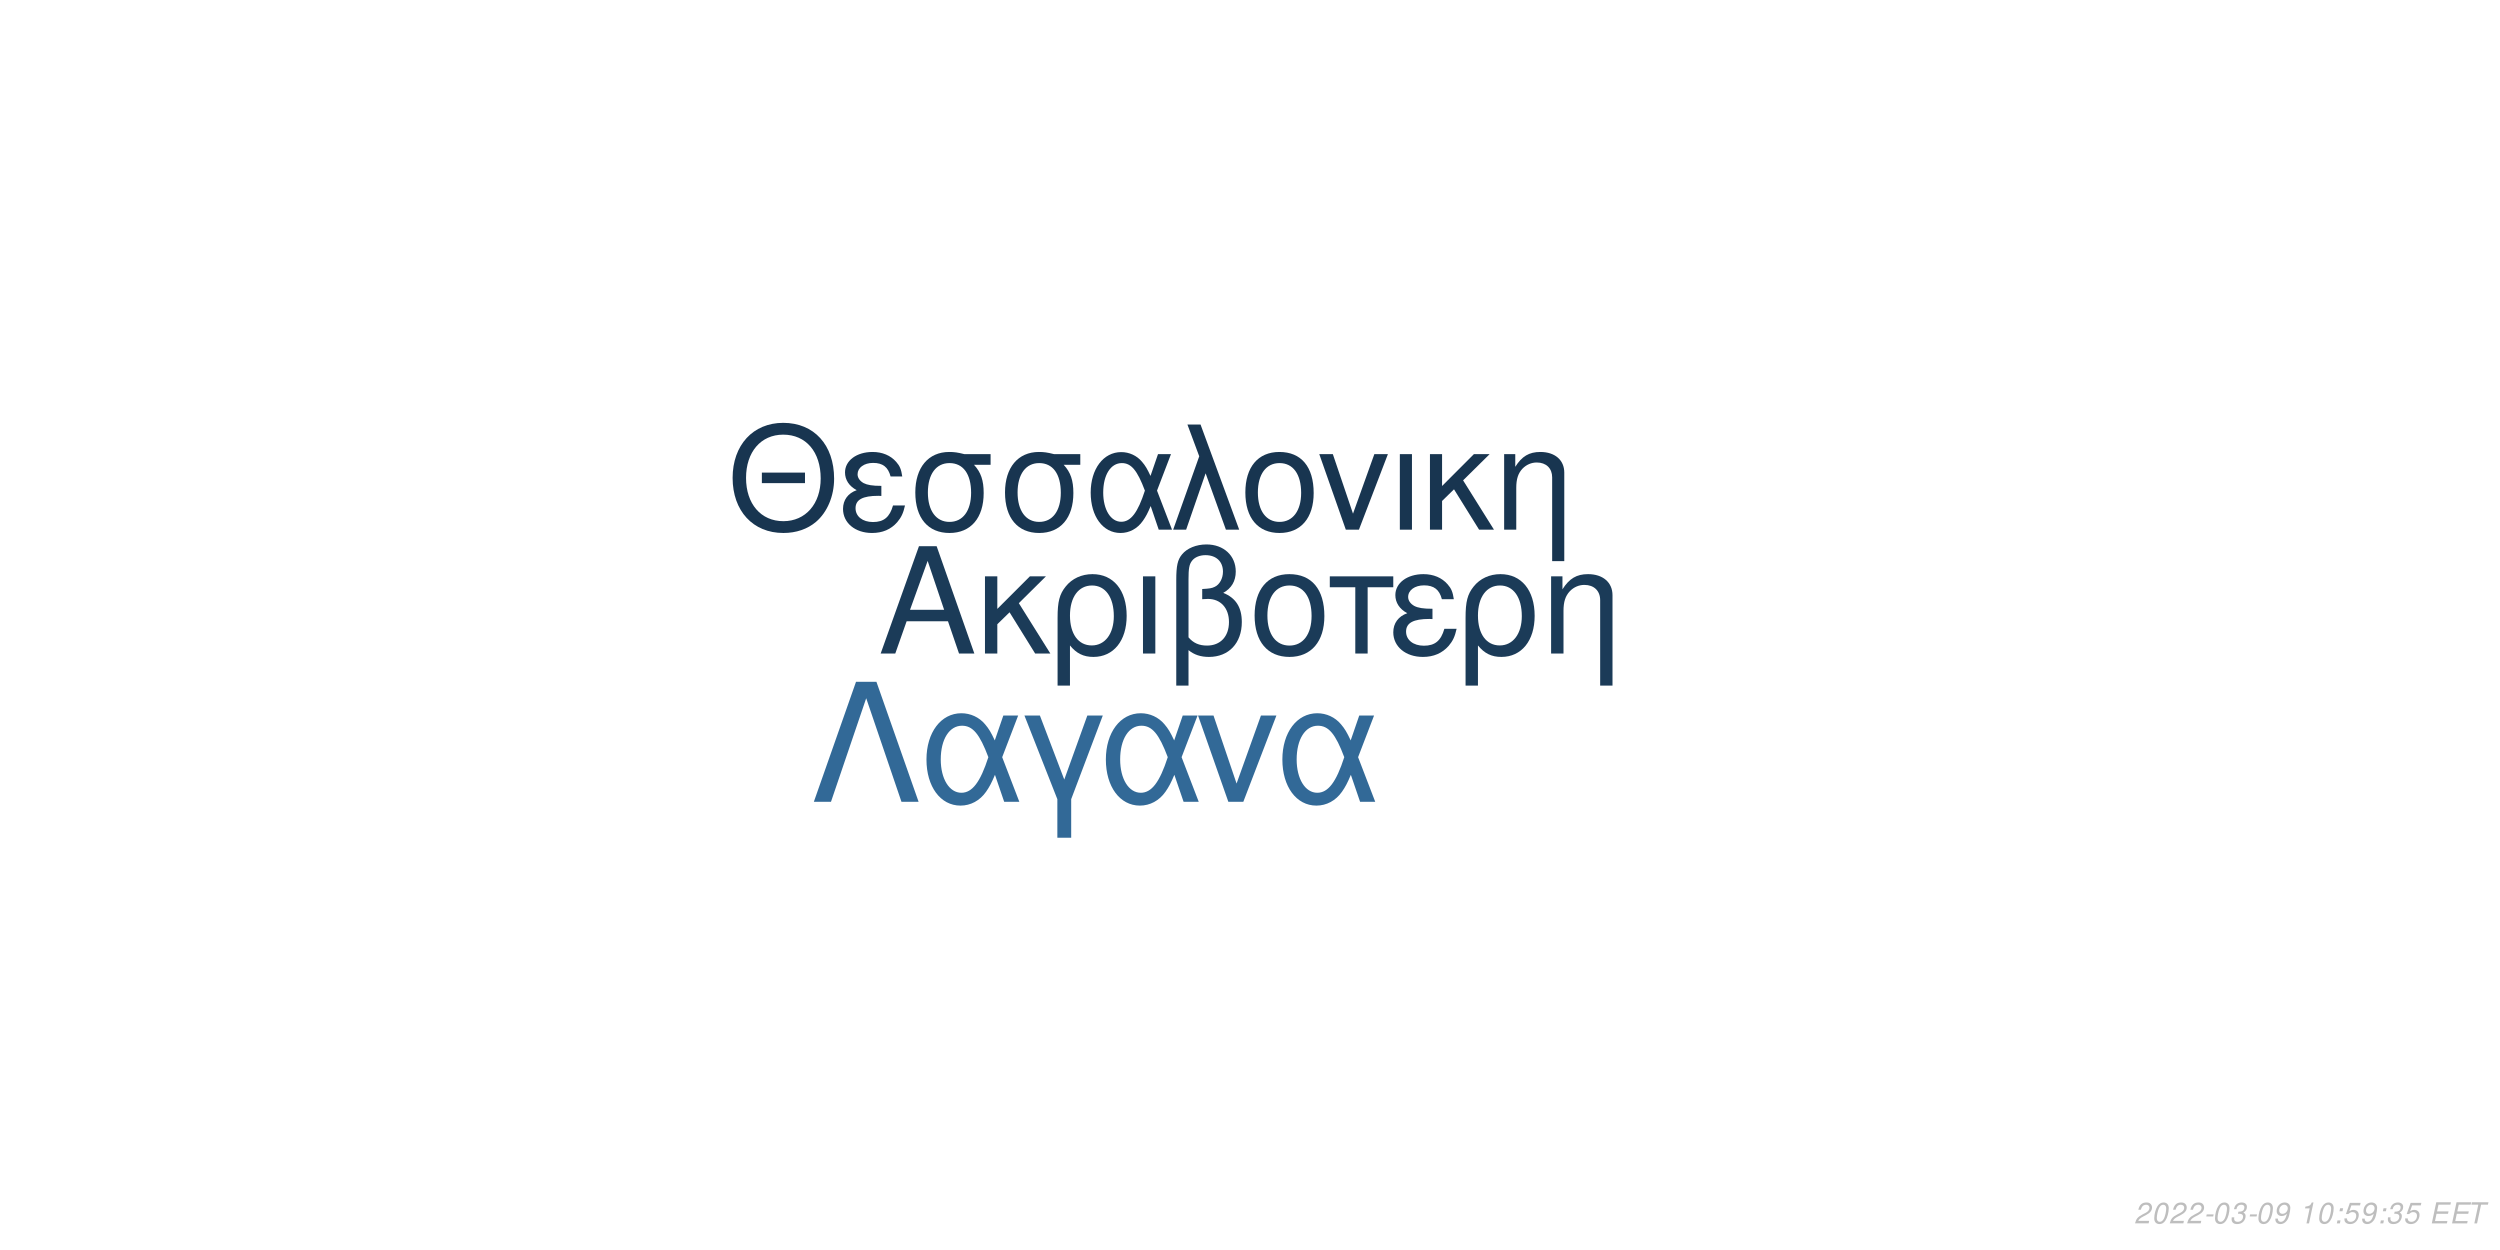
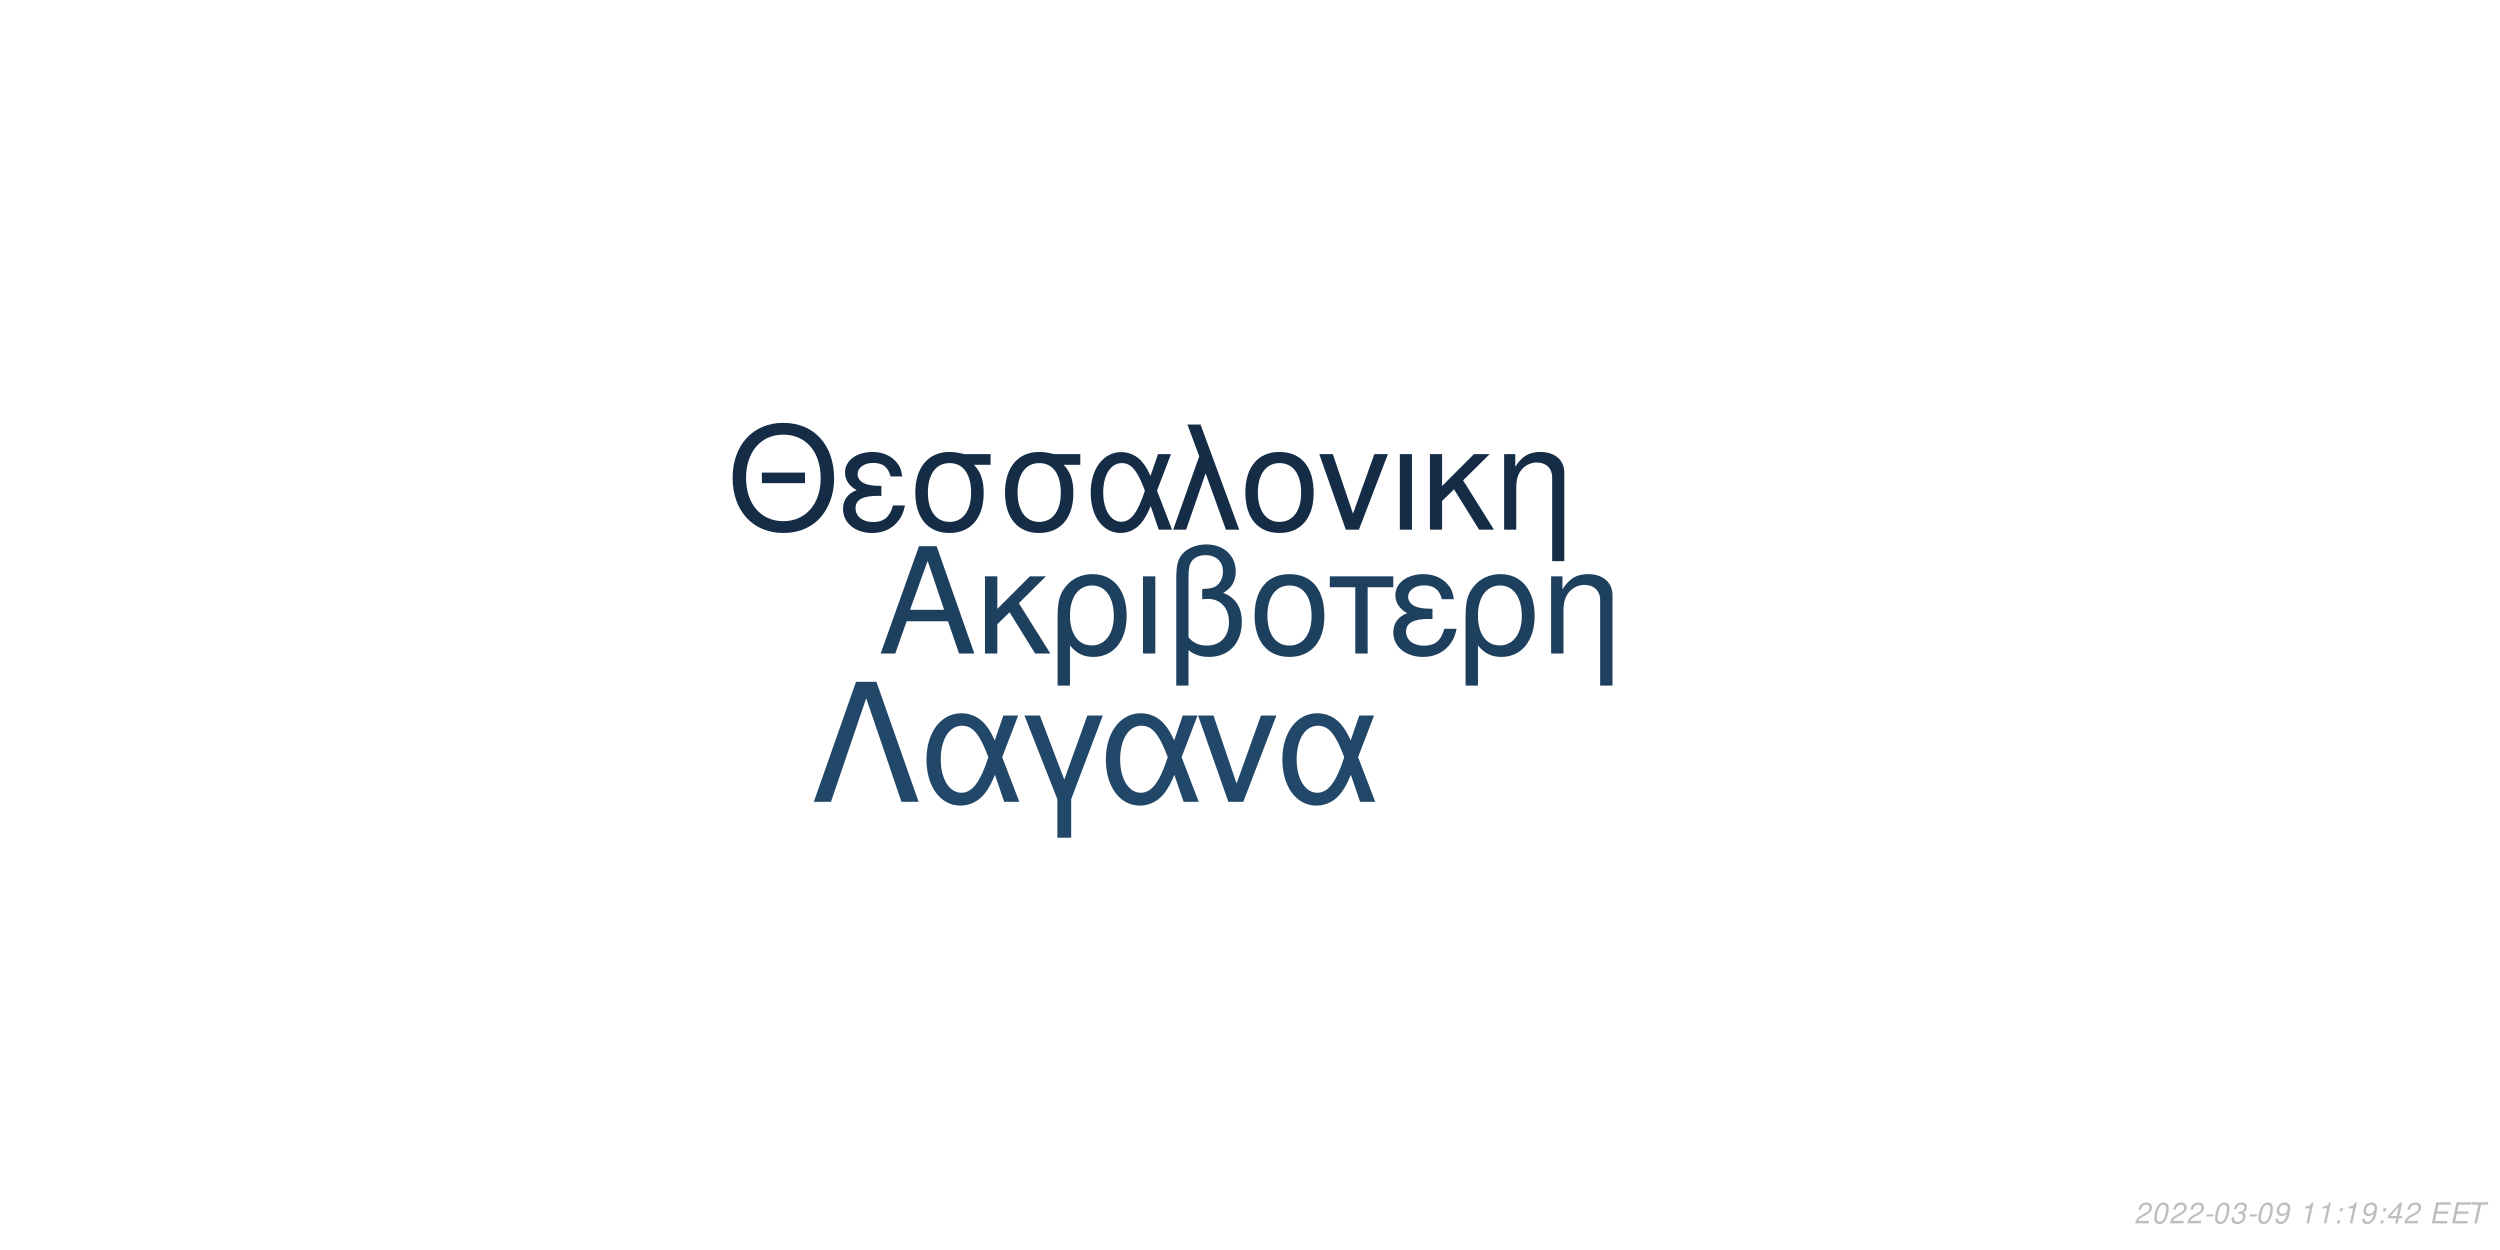
<svg xmlns="http://www.w3.org/2000/svg" xmlns:xlink="http://www.w3.org/1999/xlink" width="864pt" height="432pt" viewBox="0 0 864 432" version="1.1">
  <defs>
    <g>
      <symbol overflow="visible" id="glyph0-0">
        <path style="stroke:none;" d="" />
      </symbol>
      <symbol overflow="visible" id="glyph0-1">
        <path style="stroke:none;" d="M 24.125 -11.141 L 27.938 0 L 33.234 0 L 20.203 -37.094 L 14.094 -37.094 L 0.859 0 L 5.906 0 L 9.828 -11.141 Z M 22.797 -15.109 L 11 -15.109 L 17.094 -32.016 Z M 22.797 -15.109 " />
      </symbol>
      <symbol overflow="visible" id="glyph0-2">
        <path style="stroke:none;" d="M 7.172 -15.422 L 7.172 -26.672 L 2.906 -26.672 L 2.906 0 L 7.172 0 L 7.172 -10.125 L 11.406 -14.25 L 20.25 0 L 25.5 0 L 14.609 -17.406 L 23.969 -26.672 L 18.422 -26.672 Z M 7.172 -15.422 " />
      </symbol>
      <symbol overflow="visible" id="glyph0-3">
        <path style="stroke:none;" d="M 3 11.094 L 7.281 11.094 L 7.281 -2.797 C 9.516 -0.047 11.953 1.172 15.375 1.172 C 22.344 1.172 26.875 -4.422 26.875 -13.031 C 26.875 -21.891 22.297 -27.438 15.062 -27.438 C 11.297 -27.438 7.984 -25.906 5.797 -23.156 C 3.672 -20.516 3 -17.969 3 -12.359 Z M 14.906 -23.516 C 19.547 -23.516 22.438 -19.438 22.438 -12.922 C 22.438 -6.812 19.391 -2.797 14.812 -2.797 C 10.172 -2.797 7.281 -6.766 7.281 -13.125 C 7.281 -19.484 10.234 -23.516 14.906 -23.516 Z M 14.906 -23.516 " />
      </symbol>
      <symbol overflow="visible" id="glyph0-4">
        <path style="stroke:none;" d="M 3.516 0 L 7.781 0 L 7.781 -26.672 L 3.516 -26.672 Z M 3.516 0 " />
      </symbol>
      <symbol overflow="visible" id="glyph0-5">
        <path style="stroke:none;" d="M 4.016 11.094 L 8.25 11.094 L 8.25 -1.172 C 10.172 0.406 12.422 1.172 15.312 1.172 C 22.188 1.172 26.672 -3.609 26.672 -10.891 C 26.672 -15.984 24.578 -19.234 20.25 -20.969 C 23.109 -22.547 24.578 -25.031 24.578 -28.344 C 24.578 -33.844 20.406 -37.703 14.453 -37.703 C 10.938 -37.703 7.734 -36.391 6 -34.25 C 4.484 -32.422 4.016 -30.328 4.016 -25.391 Z M 8.25 -25.656 C 8.25 -29.359 8.5 -30.844 9.469 -32.062 C 10.375 -33.281 12.156 -34 14.094 -34 C 17.812 -34 20.156 -31.812 20.156 -28.297 C 20.156 -25.953 18.984 -23.812 17.297 -23.047 C 16.281 -22.547 15.469 -22.438 12.984 -22.297 L 12.984 -18.781 C 13.734 -18.828 14.344 -18.875 14.969 -18.875 C 19.344 -18.875 22.234 -15.719 22.234 -10.891 C 22.234 -5.906 19.281 -2.75 14.656 -2.75 C 11.953 -2.75 9.922 -3.609 8.25 -5.594 Z M 8.25 -25.656 " />
      </symbol>
      <symbol overflow="visible" id="glyph0-6">
        <path style="stroke:none;" d="M 14.094 -27.438 C 6.562 -27.438 2.094 -22.094 2.094 -13.125 C 2.094 -4.125 6.562 1.172 14.141 1.172 C 21.672 1.172 26.203 -4.172 26.203 -12.922 C 26.203 -22.188 21.828 -27.438 14.094 -27.438 Z M 14.141 -23.516 C 18.938 -23.516 21.781 -19.594 21.781 -12.984 C 21.781 -6.672 18.828 -2.75 14.141 -2.75 C 9.422 -2.75 6.516 -6.672 6.516 -13.125 C 6.516 -19.594 9.422 -23.516 14.141 -23.516 Z M 14.141 -23.516 " />
      </symbol>
      <symbol overflow="visible" id="glyph0-7">
        <path style="stroke:none;" d="M 7.891 0 L 12.156 0 L 12.156 -22.906 L 21.016 -22.906 L 21.016 -26.672 L -0.922 -26.672 L -0.922 -22.906 L 7.891 -22.906 Z M 7.891 0 " />
      </symbol>
      <symbol overflow="visible" id="glyph0-8">
        <path style="stroke:none;" d="M 14.562 -15.469 C 11.344 -15.469 9.562 -15.781 8.297 -16.438 C 6.922 -17.203 6.156 -18.328 6.156 -19.547 C 6.156 -21.891 8.453 -23.562 11.656 -23.562 C 15.062 -23.562 16.953 -22.094 17.812 -18.781 L 21.938 -18.781 C 21.578 -21.266 21.062 -22.5 19.797 -23.922 C 17.812 -26.203 14.906 -27.438 11.453 -27.438 C 5.797 -27.438 1.734 -24.375 1.734 -20.203 C 1.734 -17.609 3.156 -15.375 5.859 -13.938 C 2.797 -12.875 1.016 -10.484 1.016 -7.328 C 1.016 -2.391 5.297 1.172 11.25 1.172 C 14.969 1.172 17.906 -0.109 20.156 -2.641 C 21.578 -4.328 22.297 -5.797 22.906 -8.547 L 18.672 -8.547 C 17.5 -4.422 15.422 -2.703 11.609 -2.703 C 7.938 -2.703 5.438 -4.688 5.438 -7.578 C 5.438 -10.578 7.938 -11.953 13.484 -11.953 C 13.641 -11.953 14.094 -11.953 14.562 -11.906 Z M 14.562 -15.469 " />
      </symbol>
      <symbol overflow="visible" id="glyph0-9">
        <path style="stroke:none;" d="M 3.562 -26.672 L 3.562 0 L 7.844 0 L 7.844 -14.703 C 7.844 -17.906 8.5 -19.891 10.031 -21.531 C 11.406 -22.953 13.188 -23.719 15.062 -23.719 C 18.375 -23.719 20.516 -21.672 20.516 -18.469 L 20.516 11.094 L 24.781 11.094 L 24.781 -20.156 C 24.781 -24.578 21.469 -27.438 16.328 -27.438 C 12.359 -27.438 9.828 -25.906 7.484 -22.188 L 7.484 -26.672 Z M 3.562 -26.672 " />
      </symbol>
      <symbol overflow="visible" id="glyph1-0">
        <path style="stroke:none;" d="" />
      </symbol>
      <symbol overflow="visible" id="glyph1-1">
        <path style="stroke:none;" d="M 26.859 -19.734 L 11.953 -19.734 L 11.953 -16.094 L 26.859 -16.094 Z M 19.328 -36.922 C 8.922 -36.922 1.844 -29.25 1.844 -17.891 C 1.844 -6.484 8.875 1.141 19.391 1.141 C 23.812 1.141 27.703 -0.203 30.641 -2.688 C 34.578 -6.031 36.922 -11.656 36.922 -17.594 C 36.922 -29.297 30 -36.922 19.328 -36.922 Z M 19.328 -32.844 C 27.203 -32.844 32.281 -26.906 32.281 -17.688 C 32.281 -8.922 27.062 -2.938 19.391 -2.938 C 11.609 -2.938 6.484 -8.922 6.484 -17.891 C 6.484 -26.859 11.609 -32.844 19.328 -32.844 Z M 19.328 -32.844 " />
      </symbol>
      <symbol overflow="visible" id="glyph1-2">
        <path style="stroke:none;" d="M 14.25 -15.141 C 11.109 -15.141 9.375 -15.453 8.125 -16.094 C 6.781 -16.844 6.031 -17.938 6.031 -19.141 C 6.031 -21.422 8.266 -23.078 11.406 -23.078 C 14.75 -23.078 16.594 -21.625 17.438 -18.391 L 21.469 -18.391 C 21.125 -20.828 20.625 -22.031 19.391 -23.422 C 17.438 -25.656 14.594 -26.859 11.219 -26.859 C 5.688 -26.859 1.688 -23.875 1.688 -19.781 C 1.688 -17.234 3.094 -15.047 5.734 -13.656 C 2.734 -12.609 1 -10.266 1 -7.172 C 1 -2.344 5.188 1.141 11.016 1.141 C 14.656 1.141 17.547 -0.094 19.734 -2.594 C 21.125 -4.234 21.828 -5.688 22.422 -8.375 L 18.281 -8.375 C 17.141 -4.328 15.094 -2.641 11.359 -2.641 C 7.766 -2.641 5.328 -4.578 5.328 -7.422 C 5.328 -10.359 7.766 -11.703 13.203 -11.703 C 13.359 -11.703 13.797 -11.703 14.25 -11.656 Z M 14.25 -15.141 " />
      </symbol>
      <symbol overflow="visible" id="glyph1-3">
        <path style="stroke:none;" d="M 29 -26.109 L 19.938 -26.109 C 17.594 -26.703 16.438 -26.859 14.703 -26.859 C 7.469 -26.859 2.984 -21.469 2.984 -12.859 C 2.984 -4.031 7.375 1.141 14.797 1.141 C 22.172 1.141 26.609 -4.078 26.609 -12.656 C 26.609 -17.047 25.656 -19.828 23.266 -22.422 L 29 -22.422 Z M 14.797 -23.016 C 19.531 -23.016 22.266 -19.234 22.266 -12.75 C 22.266 -6.531 19.438 -2.688 14.797 -2.688 C 10.172 -2.688 7.328 -6.531 7.328 -12.859 C 7.328 -19.188 10.172 -23.016 14.797 -23.016 Z M 14.797 -23.016 " />
      </symbol>
      <symbol overflow="visible" id="glyph1-4">
        <path style="stroke:none;" d="M 29.344 -26.109 L 24.859 -26.109 L 22.266 -18.578 C 21.125 -21.031 20.484 -22.125 19.328 -23.469 C 17.547 -25.609 14.906 -26.812 12.156 -26.812 C 5.984 -26.812 1.594 -20.984 1.594 -12.812 C 1.594 -4.578 5.828 1.141 11.906 1.141 C 14.953 1.141 17.734 -0.344 19.625 -3.047 C 20.672 -4.531 21.281 -5.688 22.328 -8.172 L 25.109 0 L 29.703 0 L 24.516 -13.5 Z M 20.328 -13.5 C 17.891 -5.922 15.453 -2.734 12.156 -2.734 C 8.516 -2.734 5.922 -6.922 5.922 -12.812 C 5.922 -18.938 8.516 -23.016 12.359 -23.016 C 15.594 -23.016 17.688 -20.531 20.328 -13.5 Z M 20.328 -13.5 " />
      </symbol>
      <symbol overflow="visible" id="glyph1-5">
        <path style="stroke:none;" d="M 1.094 0 L 5.578 0 L 12.312 -19.484 L 19.328 0 L 23.922 0 L 10.562 -36.328 L 6.031 -36.328 L 10.109 -25.359 Z M 1.094 0 " />
      </symbol>
      <symbol overflow="visible" id="glyph1-6">
        <path style="stroke:none;" d="M 13.797 -26.859 C 6.422 -26.859 2.047 -21.625 2.047 -12.859 C 2.047 -4.031 6.422 1.141 13.859 1.141 C 21.234 1.141 25.656 -4.078 25.656 -12.656 C 25.656 -21.719 21.375 -26.859 13.797 -26.859 Z M 13.859 -23.016 C 18.531 -23.016 21.328 -19.188 21.328 -12.703 C 21.328 -6.531 18.438 -2.688 13.859 -2.688 C 9.219 -2.688 6.375 -6.531 6.375 -12.859 C 6.375 -19.188 9.219 -23.016 13.859 -23.016 Z M 13.859 -23.016 " />
      </symbol>
      <symbol overflow="visible" id="glyph1-7">
        <path style="stroke:none;" d="M 14.297 0 L 24.312 -26.109 L 19.625 -26.109 L 12.25 -5.531 L 5.281 -26.109 L 0.594 -26.109 L 9.766 0 Z M 14.297 0 " />
      </symbol>
      <symbol overflow="visible" id="glyph1-8">
        <path style="stroke:none;" d="M 3.438 0 L 7.625 0 L 7.625 -26.109 L 3.438 -26.109 Z M 3.438 0 " />
      </symbol>
      <symbol overflow="visible" id="glyph1-9">
        <path style="stroke:none;" d="M 7.031 -15.094 L 7.031 -26.109 L 2.844 -26.109 L 2.844 0 L 7.031 0 L 7.031 -9.922 L 11.156 -13.953 L 19.828 0 L 24.969 0 L 14.297 -17.047 L 23.469 -26.109 L 18.031 -26.109 Z M 7.031 -15.094 " />
      </symbol>
      <symbol overflow="visible" id="glyph1-10">
        <path style="stroke:none;" d="M 3.484 -26.109 L 3.484 0 L 7.672 0 L 7.672 -14.406 C 7.672 -17.547 8.328 -19.484 9.812 -21.078 C 11.156 -22.469 12.906 -23.219 14.75 -23.219 C 17.984 -23.219 20.078 -21.234 20.078 -18.094 L 20.078 10.859 L 24.266 10.859 L 24.266 -19.734 C 24.266 -24.062 21.031 -26.859 16 -26.859 C 12.109 -26.859 9.609 -25.359 7.328 -21.719 L 7.328 -26.109 Z M 3.484 -26.109 " />
      </symbol>
      <symbol overflow="visible" id="glyph2-0">
        <path style="stroke:none;" d="" />
      </symbol>
      <symbol overflow="visible" id="glyph2-1">
        <path style="stroke:none;" d="M 22.531 -41.484 L 15.484 -41.484 L 0.906 0 L 6.828 0 L 19 -35.797 L 31.188 0 L 37.109 0 Z M 22.531 -41.484 " />
      </symbol>
      <symbol overflow="visible" id="glyph2-2">
        <path style="stroke:none;" d="M 33.516 -29.812 L 28.391 -29.812 L 25.438 -21.219 C 24.125 -24.016 23.391 -25.266 22.078 -26.797 C 20.031 -29.25 17.016 -30.609 13.891 -30.609 C 6.828 -30.609 1.828 -23.953 1.828 -14.625 C 1.828 -5.234 6.656 1.312 13.594 1.312 C 17.078 1.312 20.266 -0.391 22.422 -3.469 C 23.609 -5.172 24.297 -6.484 25.5 -9.328 L 28.688 0 L 33.922 0 L 28 -15.422 Z M 23.219 -15.422 C 20.422 -6.766 17.641 -3.125 13.891 -3.125 C 9.734 -3.125 6.766 -7.906 6.766 -14.625 C 6.766 -21.625 9.734 -26.297 14.109 -26.297 C 17.812 -26.297 20.203 -23.453 23.219 -15.422 Z M 23.219 -15.422 " />
      </symbol>
      <symbol overflow="visible" id="glyph2-3">
        <path style="stroke:none;" d="M 12.062 12.406 L 16.844 12.406 L 16.844 -0.906 L 27.766 -29.812 L 22.422 -29.812 L 14.453 -7.688 L 6.031 -29.812 L 0.688 -29.812 L 12.062 -0.906 Z M 12.062 12.406 " />
      </symbol>
      <symbol overflow="visible" id="glyph2-4">
        <path style="stroke:none;" d="M 16.328 0 L 27.766 -29.812 L 22.422 -29.812 L 14 -6.312 L 6.031 -29.812 L 0.688 -29.812 L 11.156 0 Z M 16.328 0 " />
      </symbol>
      <symbol overflow="visible" id="glyph3-0">
        <path style="stroke:none;" d="" />
      </symbol>
      <symbol overflow="visible" id="glyph3-1">
        <path style="stroke:none;" d="M 5.234 -0.875 L 1.469 -0.875 C 1.641 -1.375 2.203 -1.891 3.109 -2.344 L 4.234 -2.938 C 5.562 -3.625 6.219 -4.469 6.219 -5.484 C 6.219 -5.938 6.062 -6.359 5.797 -6.656 C 5.469 -7.047 4.984 -7.234 4.312 -7.234 C 2.766 -7.234 1.891 -6.453 1.484 -4.734 L 2.375 -4.734 C 2.484 -5.188 2.609 -5.484 2.797 -5.75 C 3.094 -6.203 3.609 -6.453 4.188 -6.453 C 4.891 -6.453 5.344 -6.031 5.344 -5.375 C 5.344 -4.703 4.859 -4.094 4.016 -3.656 L 2.984 -3.125 C 1.234 -2.188 0.797 -1.656 0.344 -0.016 L 5.047 -0.016 Z M 5.234 -0.875 " />
      </symbol>
      <symbol overflow="visible" id="glyph3-2">
        <path style="stroke:none;" d="M 4.203 -7.234 C 3.375 -7.234 2.688 -6.812 2.125 -5.984 C 1.484 -5.047 0.984 -3.188 0.984 -1.734 C 0.984 -1.109 1.172 -0.562 1.484 -0.266 C 1.797 0.047 2.281 0.234 2.766 0.234 C 3.625 0.234 4.281 -0.156 4.859 -1.016 C 5.516 -1.953 6 -3.797 6 -5.266 C 6 -6.5 5.328 -7.234 4.203 -7.234 Z M 4.094 -6.453 C 4.734 -6.453 5.125 -5.984 5.125 -5.156 C 5.125 -4.203 4.781 -2.625 4.406 -1.812 C 3.984 -0.938 3.516 -0.547 2.875 -0.547 C 2.25 -0.547 1.875 -1.031 1.875 -1.828 C 1.875 -2.797 2.203 -4.344 2.594 -5.203 C 2.984 -6.047 3.453 -6.453 4.094 -6.453 Z M 4.094 -6.453 " />
      </symbol>
      <symbol overflow="visible" id="glyph3-3">
        <path style="stroke:none;" d="M 3.516 -3.125 L 1.125 -3.125 L 0.969 -2.406 L 3.359 -2.406 Z M 3.516 -3.125 " />
      </symbol>
      <symbol overflow="visible" id="glyph3-4">
        <path style="stroke:none;" d="M 2.922 -3.312 C 3.125 -3.344 3.234 -3.344 3.375 -3.344 C 4.203 -3.344 4.688 -3 4.688 -2.406 C 4.688 -1.312 3.906 -0.547 2.781 -0.547 C 2.047 -0.547 1.594 -0.938 1.594 -1.562 C 1.594 -1.719 1.609 -1.844 1.656 -2.094 L 0.766 -2.094 C 0.734 -1.797 0.719 -1.641 0.719 -1.469 C 0.719 -0.375 1.406 0.234 2.641 0.234 C 3.547 0.234 4.297 -0.078 4.812 -0.656 C 5.266 -1.156 5.562 -1.875 5.562 -2.547 C 5.562 -3.125 5.344 -3.453 4.797 -3.734 C 5.641 -4.234 6.016 -4.844 6.016 -5.734 C 6.016 -6.656 5.312 -7.234 4.203 -7.234 C 3.375 -7.234 2.672 -6.938 2.188 -6.375 C 1.891 -6.031 1.703 -5.641 1.516 -4.906 L 2.391 -4.906 C 2.5 -5.359 2.594 -5.594 2.734 -5.812 C 3.047 -6.234 3.516 -6.453 4.078 -6.453 C 4.734 -6.453 5.141 -6.125 5.141 -5.578 C 5.141 -5.188 5.016 -4.797 4.797 -4.547 C 4.516 -4.234 4 -4.062 3.266 -4.062 L 3.078 -4.062 Z M 2.922 -3.312 " />
      </symbol>
      <symbol overflow="visible" id="glyph3-5">
        <path style="stroke:none;" d="M 0.844 -1.656 C 0.844 -1.547 0.844 -1.438 0.844 -1.375 C 0.844 -0.406 1.531 0.234 2.578 0.234 C 3.203 0.234 3.766 0.016 4.297 -0.438 C 4.938 -1 5.312 -1.656 5.594 -2.719 C 5.844 -3.672 6.016 -4.766 6.016 -5.375 C 6.016 -5.844 5.844 -6.328 5.547 -6.656 C 5.203 -7.031 4.703 -7.234 4.062 -7.234 C 2.516 -7.234 1.297 -5.938 1.297 -4.266 C 1.297 -3.203 1.984 -2.547 3.047 -2.547 C 3.484 -2.547 3.953 -2.672 4.281 -2.891 C 4.406 -2.984 4.547 -3.078 4.828 -3.344 C 4.438 -1.484 3.703 -0.547 2.703 -0.547 C 2.109 -0.547 1.719 -0.938 1.719 -1.547 L 1.719 -1.656 Z M 3.953 -6.453 C 4.625 -6.453 5.141 -5.953 5.141 -5.281 C 5.141 -4.188 4.312 -3.312 3.297 -3.312 C 2.594 -3.312 2.172 -3.734 2.172 -4.453 C 2.172 -5.562 2.984 -6.453 3.953 -6.453 Z M 3.953 -6.453 " />
      </symbol>
      <symbol overflow="visible" id="glyph3-6">
        <path style="stroke:none;" d="" />
      </symbol>
      <symbol overflow="visible" id="glyph3-7">
        <path style="stroke:none;" d="M 3.703 -5.188 L 2.594 0 L 3.469 0 L 5.016 -7.234 L 4.438 -7.234 C 3.906 -6.156 3.688 -6.016 2.234 -5.812 L 2.109 -5.188 Z M 3.703 -5.188 " />
      </symbol>
      <symbol overflow="visible" id="glyph3-8">
        <path style="stroke:none;" d="M 2.359 -1.031 L 1.312 -1.031 L 1.094 0 L 2.141 0 Z M 3.266 -5.234 L 2.219 -5.234 L 2 -4.203 L 3.047 -4.203 Z M 3.266 -5.234 " />
      </symbol>
      <symbol overflow="visible" id="glyph3-9">
-         <path style="stroke:none;" d="M 6.297 -7.094 L 2.594 -7.094 L 1.234 -3.234 L 2.047 -3.234 C 2.656 -3.766 2.938 -3.906 3.531 -3.906 C 4.328 -3.906 4.797 -3.453 4.797 -2.688 C 4.797 -1.438 3.969 -0.547 2.828 -0.547 C 2.031 -0.547 1.609 -0.938 1.578 -1.734 L 0.703 -1.734 L 0.703 -1.516 C 0.703 -0.938 0.844 -0.547 1.188 -0.266 C 1.562 0.062 2.078 0.234 2.703 0.234 C 3.656 0.234 4.391 -0.156 4.984 -0.922 C 5.422 -1.5 5.672 -2.234 5.672 -2.953 C 5.672 -4 4.938 -4.672 3.812 -4.672 C 3.328 -4.672 2.906 -4.547 2.406 -4.234 L 3.109 -6.219 L 6.109 -6.219 Z M 6.297 -7.094 " />
+         <path style="stroke:none;" d="M 3.625 -1.75 L 3.266 0 L 4.141 0 L 4.516 -1.75 L 5.562 -1.75 L 5.734 -2.531 L 4.688 -2.531 L 5.688 -7.234 L 5.016 -7.234 L 0.844 -2.672 L 0.641 -1.75 Z M 3.797 -2.531 L 1.594 -2.531 L 4.469 -5.703 Z M 3.797 -2.531 " />
      </symbol>
      <symbol overflow="visible" id="glyph3-10">
        <path style="stroke:none;" d="M 2.547 -3.312 L 6.5 -3.312 L 6.688 -4.141 L 2.719 -4.141 L 3.219 -6.469 L 7.344 -6.469 L 7.516 -7.297 L 2.453 -7.297 L 0.906 0 L 6.125 0 L 6.297 -0.812 L 2.016 -0.812 Z M 2.547 -3.312 " />
      </symbol>
      <symbol overflow="visible" id="glyph3-11">
        <path style="stroke:none;" d="M 4.938 -6.469 L 7.312 -6.469 L 7.484 -7.297 L 1.75 -7.297 L 1.578 -6.469 L 3.984 -6.469 L 2.609 0 L 3.547 0 Z M 4.938 -6.469 " />
      </symbol>
    </g>
  </defs>
  <g id="surface1">
    <rect x="0" y="0" width="864" height="432" style="fill:rgb(100%,100%,100%);fill-opacity:1;stroke:none;" />
-     <g style="fill:rgb(10.588%,23.137%,34.51%);fill-opacity:1;">
+     <g style="fill:rgb(11.765%,25.098%,37.255%);fill-opacity:1;">
      <use xlink:href="#glyph0-1" x="303.5" y="225.861" />
      <use xlink:href="#glyph0-2" x="337.5" y="225.861" />
      <use xlink:href="#glyph0-3" x="362.5" y="225.861" />
      <use xlink:href="#glyph0-4" x="391.5" y="225.861" />
      <use xlink:href="#glyph0-5" x="402.5" y="225.861" />
      <use xlink:href="#glyph0-6" x="431.5" y="225.861" />
      <use xlink:href="#glyph0-7" x="460.5" y="225.861" />
      <use xlink:href="#glyph0-8" x="480.5" y="225.861" />
      <use xlink:href="#glyph0-3" x="503.5" y="225.861" />
      <use xlink:href="#glyph0-9" x="532.5" y="225.861" />
    </g>
-     <g style="fill:rgb(9.412%,20.784%,31.373%);fill-opacity:1;">
+     <g style="fill:rgb(7.843%,17.255%,27.059%);fill-opacity:1;">
      <use xlink:href="#glyph1-1" x="251.348" y="183.058" />
      <use xlink:href="#glyph1-2" x="290.348" y="183.058" />
      <use xlink:href="#glyph1-3" x="313.348" y="183.058" />
      <use xlink:href="#glyph1-3" x="344.348" y="183.058" />
      <use xlink:href="#glyph1-4" x="375.348" y="183.058" />
      <use xlink:href="#glyph1-5" x="404.348" y="183.058" />
      <use xlink:href="#glyph1-6" x="428.348" y="183.058" />
      <use xlink:href="#glyph1-7" x="455.348" y="183.058" />
      <use xlink:href="#glyph1-8" x="480.348" y="183.058" />
      <use xlink:href="#glyph1-9" x="491.348" y="183.058" />
      <use xlink:href="#glyph1-10" x="516.348" y="183.058" />
    </g>
-     <g style="fill:rgb(19.608%,41.176%,59.216%);fill-opacity:1;">
+     <g style="fill:rgb(12.941%,27.843%,41.176%);fill-opacity:1;">
      <use xlink:href="#glyph2-1" x="280.359" y="277.105" />
      <use xlink:href="#glyph2-2" x="318.359" y="277.105" />
      <use xlink:href="#glyph2-3" x="353.359" y="277.105" />
      <use xlink:href="#glyph2-2" x="380.359" y="277.105" />
      <use xlink:href="#glyph2-4" x="413.359" y="277.105" />
      <use xlink:href="#glyph2-2" x="441.359" y="277.105" />
    </g>
    <g style="fill:rgb(74.51%,74.51%,74.51%);fill-opacity:1;">
      <use xlink:href="#glyph3-1" x="737.52" y="422.81" />
      <use xlink:href="#glyph3-2" x="743.52" y="422.81" />
      <use xlink:href="#glyph3-1" x="749.52" y="422.81" />
      <use xlink:href="#glyph3-1" x="755.52" y="422.81" />
      <use xlink:href="#glyph3-3" x="761.52" y="422.81" />
      <use xlink:href="#glyph3-2" x="764.52" y="422.81" />
      <use xlink:href="#glyph3-4" x="770.52" y="422.81" />
      <use xlink:href="#glyph3-3" x="776.52" y="422.81" />
      <use xlink:href="#glyph3-2" x="779.52" y="422.81" />
      <use xlink:href="#glyph3-5" x="785.52" y="422.81" />
      <use xlink:href="#glyph3-6" x="791.52" y="422.81" />
      <use xlink:href="#glyph3-7" x="794.52" y="422.81" />
-       <use xlink:href="#glyph3-2" x="800.52" y="422.81" />
+       <use xlink:href="#glyph3-7" x="800.52" y="422.81" />
      <use xlink:href="#glyph3-8" x="806.52" y="422.81" />
-       <use xlink:href="#glyph3-9" x="809.52" y="422.81" />
+       <use xlink:href="#glyph3-7" x="809.52" y="422.81" />
      <use xlink:href="#glyph3-5" x="815.52" y="422.81" />
      <use xlink:href="#glyph3-8" x="821.52" y="422.81" />
-       <use xlink:href="#glyph3-4" x="824.52" y="422.81" />
-       <use xlink:href="#glyph3-9" x="830.52" y="422.81" />
+       <use xlink:href="#glyph3-9" x="824.52" y="422.81" />
+       <use xlink:href="#glyph3-1" x="830.52" y="422.81" />
      <use xlink:href="#glyph3-6" x="836.52" y="422.81" />
      <use xlink:href="#glyph3-10" x="839.52" y="422.81" />
      <use xlink:href="#glyph3-10" x="846.52" y="422.81" />
      <use xlink:href="#glyph3-11" x="852.52" y="422.81" />
    </g>
  </g>
</svg>
